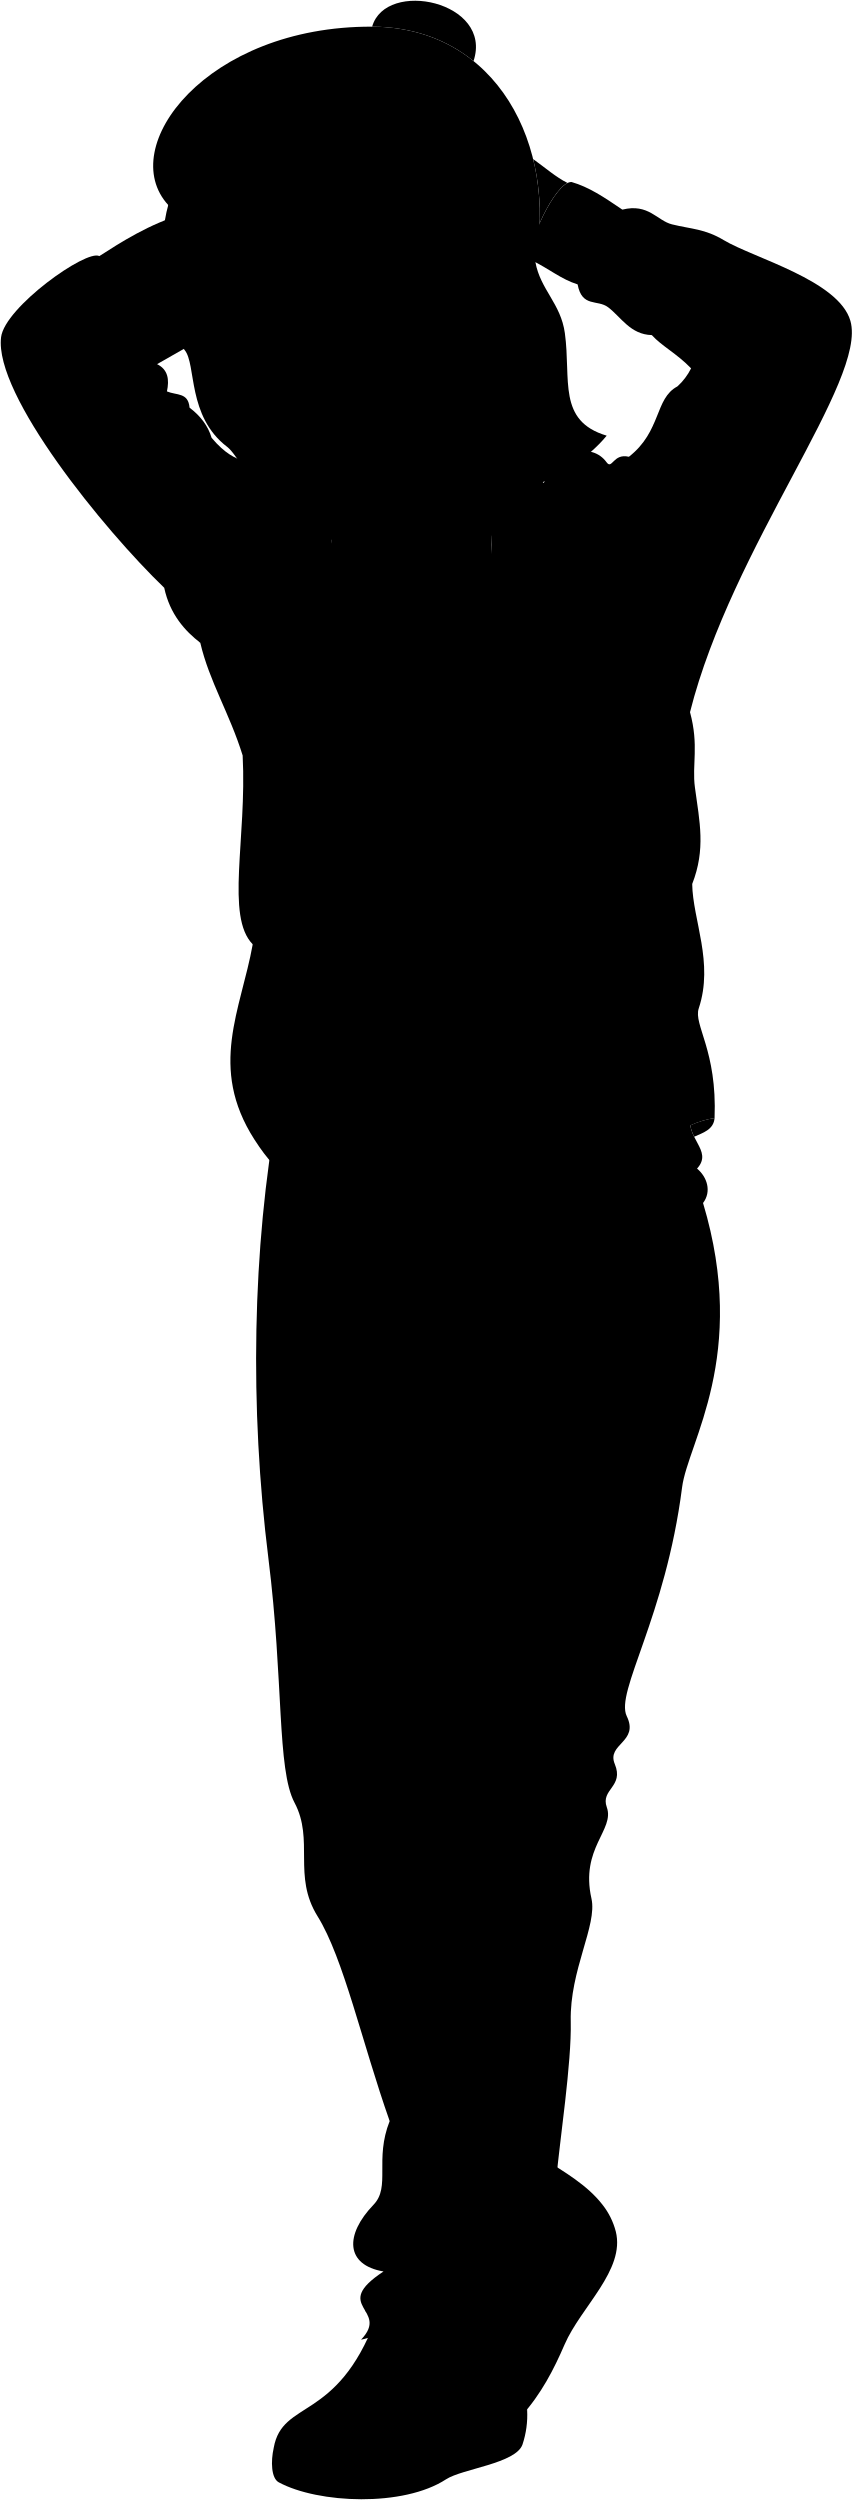
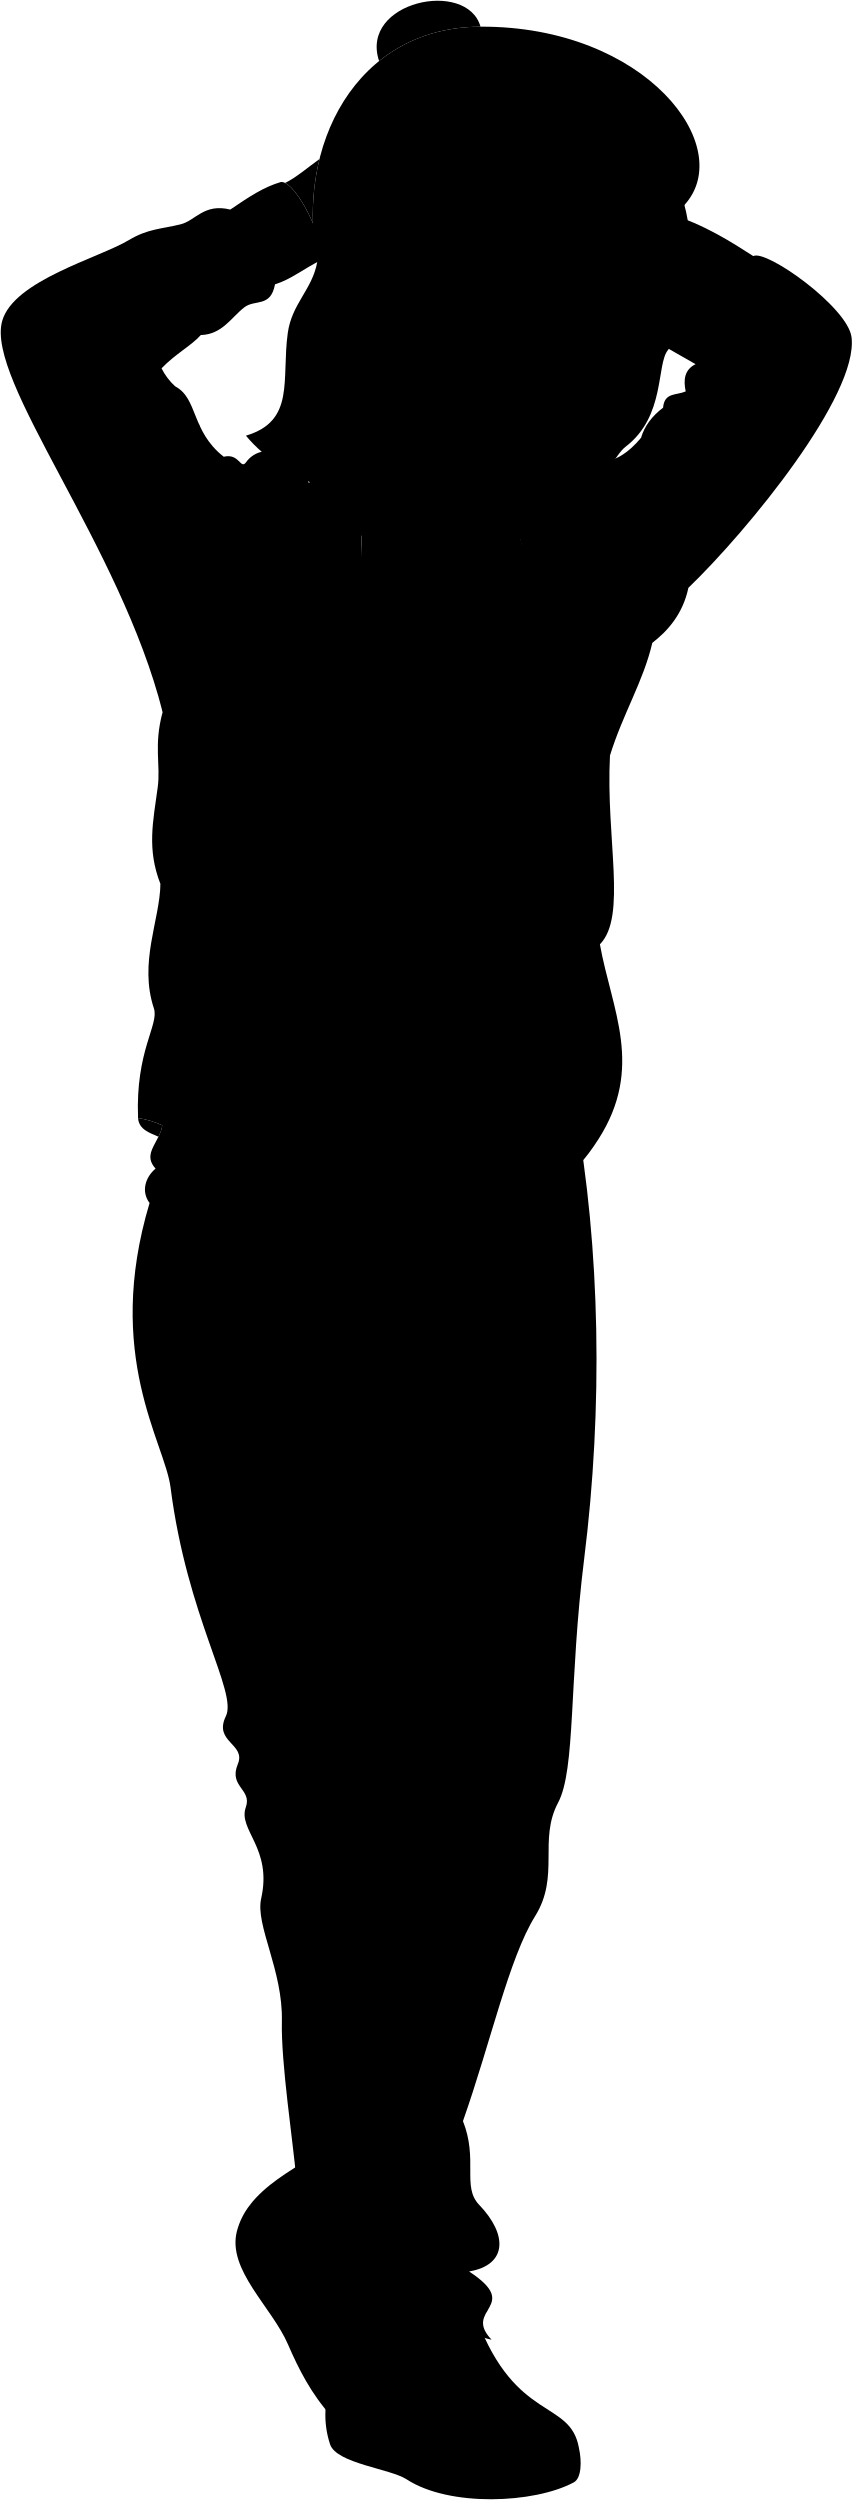
<svg viewBox="0 0 1134.82 3327.44">
  <g class="soleWhite">
-     <path d="M819.6,2970.05a96.24,96.24,0,0,0-17.79-35.74L668.34,3196.22q11.73,9.95,25.13,20c27-29.85,43.75-62.81,58-95.78C773.06,3070.55,832.42,3021.31,819.6,2970.05Z" />
-     <path d="M364.31,3258.07c-4.08,18.09-3.37,40.42,6.74,45.86,52.61,28.33,165.93,33.05,222.59-4,21.72-14.21,93.25-21,101.85-46.54a124.17,124.17,0,0,0,6.14-45.35Z" />
+     <path d="M315.22,2970.05A96.24,96.24,0,0,1,333,2934.31l133.47,261.91q-11.73,9.95-25.13,20c-27-29.85-43.75-62.81-58-95.78C361.76,3070.55,302.4,3021.31,315.22,2970.05Z" />
+     <path d="M770.51,3258.07c4.08,18.09,3.37,40.42-6.74,45.86-52.62,28.33-165.93,33.05-222.59-4-21.72-14.21-93.25-21-101.85-46.54a124,124,0,0,1-6.14-45.35Z" />
  </g>
  <g class="howieShoe">
-     <path d="M801.81,2934.31c-20.21-26.13-51.61-44.15-76.64-60-156.48,96.58-198,202.14-56.83,321.95,44.41-47,68.94-117.3,89.88-145.23C786.38,3013.45,799.73,2972.76,801.81,2934.31Z" />
-     <path d="M570.71,3269.56c41.66-16.57,101.45-22.87,130.92-61.57-1.9-44.46-24-87.3-37.17-122.6l-164.58,2c-51.93,136.93-124.11,105.9-135.57,170.66C400.73,3281.67,504.61,3295.84,570.71,3269.56Z" />
+     <path d="M333,2934.31c20.21-26.13,51.61-44.15,76.64-60,156.48,96.58,198,202.14,56.83,321.95-44.41-47-68.94-117.3-89.88-145.23C348.44,3013.45,335.08,2972.76,333,2934.31Z" />
+     <path d="M564.11,3269.56C522.45,3253,462.66,3246.69,433.19,3208c1.9-44.46,24.05-87.3,37.16-122.6l164.59,2c51.93,136.93,124.1,105.9,135.57,170.66C734.09,3281.67,630.21,3295.84,564.11,3269.56Z" />
  </g>
-   <path class="howiePants" d="M919.74,1479.71c-10,35.78,30.55,50.82,8,75.67,13.33,11,19.73,30.25,8,45.79,61,203.49-20.28,318.89-27.88,378.34-22.2,173.62-89.35,272.48-73.68,304.65,16.9,34.69-27.15,36.77-15.93,63.72,12.67,30.41-19.27,33.37-10.6,57.55,10.82,30.18-35.63,54.19-20.43,121.53,8,35.61-29.13,95.16-27.57,163.4,1.27,55.57-14.53,157-19.4,211.39-2.61,29-6.62,54.24-24.51,70.47,12.93,2.64,8.17,35.07,11.23,64.34,1.78,17.06-8.59,32-39.83,42.89,1.47,12.2.31,24.81-3.06,37.79-24.19-18.21-50.27,7.87-78.57-3.15-20.21-23-77.14-23.65-101.14-4.94-8.8,0-17.32,3.83-23.84,4.93,39.27-41.13-41.55-43.82,29.94-90.8-50.75-8.66-51.86-48.74-13.28-88.85,23-23.94,1-59.82,21.45-111.31-36.77-104.17-61.22-216.7-96-272.67-33.49-53.9-4.09-101.11-30.64-151.15-23.58-44.44-14.3-161.36-34.72-324.76-25.08-200.65-21.73-412.52,12.25-599.47Z" />
+   <path class="howiePants" d="M215.08,1479.71c9.94,35.78-30.55,50.82-8,75.67-13.33,11-19.73,30.25-8,45.79-61,203.49,20.28,318.89,27.88,378.34,22.2,173.62,89.35,272.48,73.68,304.65-16.9,34.69,27.15,36.77,15.92,63.72-12.66,30.41,19.28,33.37,10.61,57.55-10.82,30.18,35.62,54.19,20.43,121.53-8,35.61,29.12,95.16,27.57,163.4-1.27,55.57,14.52,157,19.4,211.39,2.6,29,6.61,54.24,24.51,70.47-12.93,2.64-8.17,35.07-11.23,64.34-1.78,17.06,8.59,32,39.83,42.89-1.47,12.2-.31,24.81,3.06,37.79,24.18-18.21,50.27,7.87,78.57-3.15,20.21-23,77.13-23.65,101.14-4.94,8.79,0,17.31,3.83,23.83,4.93-39.26-41.13,41.56-43.82-29.93-90.8,50.75-8.66,51.85-48.74,13.28-88.85-23-23.94-1-59.82-21.45-111.31,36.77-104.17,61.22-216.7,96-272.67,33.48-53.9,4.09-101.11,30.64-151.15,23.58-44.44,14.3-161.36,34.72-324.76,25.08-200.65,21.73-412.52-12.25-599.47Z" />
  <g class="hairBlack">
-     <path d="M340.2,643.74,223.9,272.87C153.4,195.82,274.82,34.56,495.31,35.49,661.45,36.2,741.78,194.22,712.63,349c6.66,36.54,33.81,55.06,39.19,94.4,8.5,62.07-10.27,116.81,55.67,136.46-50.57,61.72-168.64,108.57-259.92,75.63C450.94,611,397.81,713.33,309.51,679.78A79.83,79.83,0,0,0,340.2,643.74Z" />
-     <path d="M630.26,81.29C656.64,1.91,513.4-28.34,495.31,35.49,549.8,35.72,595.06,52.88,630.26,81.29Z" />
+     <path d="M794.62,643.74l116.3-370.87C981.42,195.82,860,34.56,639.51,35.49,473.36,36.2,393,194.22,422.19,349c-6.67,36.54-33.81,55.06-39.2,94.4-8.49,62.07,10.28,116.81-55.66,136.46C377.9,641.54,496,688.39,587.25,655.45,683.88,611,737,713.33,825.31,679.78A79.77,79.77,0,0,1,794.62,643.74Z" />
+     <path d="M504.56,81.29c-26.38-79.38,116.86-109.63,135-45.8C585,35.72,539.76,52.88,504.56,81.29Z" />
  </g>
-   <path class="hairOverlapLine" d="M712.63,349c-2.07,6.37-4.72,11.64-8.55,14.62" />
-   <path class="howieShirt" d="M653.64,712.93l-211.9,5.33c-42.92,168.35-26.46,468.29-3.25,783.2,56.58,30.38,166.58,38.76,231.54,16.76Z" />
+   <path class="hairOverlapLine" d="M422.19,349c2.07,6.37,4.72,11.64,8.55,14.62" />
+   <path class="howieShirt" d="M481.18,712.93l211.9,5.33c42.92,168.35,26.46,468.29,3.25,783.2-56.58,30.38-166.58,38.76-231.54,16.76Z" />
  <g class="howieLongSleeve">
-     <path d="M649.69,761.14C662,726.61,664.69,687,662.76,645c20.33-14.53,41.31-21,61-2.18,20.33-45.75,64.63-53.74,83.51-27.6,7.56,10.47,8.72-12.34,29.78-7.26,43.57-34.13,34.13-77.7,64.63-93.68a82.27,82.27,0,0,0,18.15-24C901,470.66,880.51,460.46,867.55,446c-28.53-.72-40.78-23.79-58.1-37-14.18-10.85-34.86.73-40.67-30.5-21.72-6.69-37.84-20.78-61.81-32.4-7.4-18.85,32.44-104.86,53.74-103.85,23,6.64,42.53,19.68,67.62,36.76,34.86-8.71,46.27,14.74,66.09,19.61,25.93,6.38,43.57,5.81,69,21.06,39.55,23.73,153.14,53.58,168.47,107.48,22.51,79.15-157.58,299.19-213.5,520.68,12.13,44.79,2.42,69.9,6.54,100.21,6.23,45.9,14.52,82.06-3.63,128.54.72,47.93,29,104.57,8.71,165.57-7.26,21.79,24.69,55.92,21.06,146-90,13.07-135.8,135.8-282.49,144.51-22.05-51.43-10.89-119.09-15.25-177.19-2.61-34.76-18.16-32.68-4.36-104.57,7.26-51.56-32.48-96.64-20.24-227.3,4.84-51.58-7.74-113.66-4.45-172.84C629.36,859.17,651.87,830.85,649.69,761.14Z" />
-     <path d="M245,284.46c-45.78,13.09-85.39,38.8-112.77,56.39C115,331.46,6.31,409,1.43,448.82-8,525.56,138.73,705.47,218.58,782.34c7.41,35.09,27.79,57.68,48,73.18,12,51.52,39,93.94,56.39,150,5.73,110.77-23.07,214.15,13.4,251.34-15.62,87.12-59.4,163.65,2.2,259.73,36.6,57.1,50.36,44.45,84,92.38,49.77-53.33,22.93-146.26,48-235.14,18.52-65.7-31.86-172.67-1.3-277.62l-40.69-438.6c-16.5-17.94-33.13-30.06-50.38-12-11-1.1-21.79-6.63-32.47-15-10.12-25.41-27.75-4.86-64.09-47.87-4.66-15.8-14.68-29.07-29.34-40.15-1.79-20.5-17.09-16.15-30.11-21.62,3.31-15.64,1.62-29-13.13-36.3l93.43-53.27Z" />
+     <path d="M485.13,761.14c-12.26-34.53-15-74.12-13.07-116.19-20.34-14.53-41.32-21-61-2.18C390.72,597,346.43,589,327.55,615.17c-7.56,10.47-8.72-12.34-29.78-7.26-43.57-34.13-34.13-77.7-64.63-93.68a82.27,82.27,0,0,1-18.15-24c18.88-19.61,39.32-29.81,52.28-44.3,28.53-.72,40.78-23.79,58.1-37,14.18-10.85,34.85.73,40.66-30.5,21.73-6.69,37.85-20.78,61.81-32.4,7.41-18.85-32.43-104.86-53.73-103.85-23,6.64-42.53,19.68-67.62,36.76-34.86-8.71-46.27,14.74-66.09,19.61-25.93,6.38-43.57,5.81-69,21.06C131.86,343.34,18.26,373.19,2.94,427.09c-22.52,79.15,157.58,299.19,213.5,520.68-12.13,44.79-2.42,69.9-6.54,100.21-6.23,45.9-14.52,82.06,3.63,128.54-.72,47.93-29,104.57-8.71,165.57,7.26,21.79-24.69,55.92-21.06,146,90.05,13.07,135.8,135.8,282.49,144.51,22.05-51.43,10.89-119.09,15.25-177.19,2.61-34.76,18.15-32.68,4.36-104.57-7.27-51.56,32.48-96.64,20.23-227.3-4.83-51.58,7.74-113.66,4.46-172.84C505.46,859.17,483,830.85,485.13,761.14Z" />
+     <path d="M889.85,284.46c45.78,13.09,85.39,38.8,112.77,56.39,17.19-9.39,125.89,68.16,130.77,108,9.4,76.74-137.31,256.65-217.15,333.52-7.41,35.09-27.79,57.68-48,73.18-12,51.52-39,93.94-56.38,150-5.73,110.77,23.06,214.15-13.4,251.34,15.62,87.12,59.4,163.65-2.2,259.73-36.6,57.1-50.36,44.45-84,92.38-49.77-53.33-22.94-146.26-48-235.14-18.51-65.7,31.87-172.67,1.31-277.62l40.68-438.6c16.51-17.94,33.14-30.06,50.39-12,11-1.1,21.79-6.63,32.47-15,10.12-25.41,27.75-4.86,64.09-47.87,4.66-15.8,14.68-29.07,29.34-40.15,1.78-20.5,17.09-16.15,30.11-21.62-3.31-15.64-1.62-29,13.13-36.3l-93.43-53.27Z" />
  </g>
-   <path class="howieLongSleeveInner" d="M918.71,1497.83a119.44,119.44,0,0,1,32.35-9.77c-1.11,15.63-15.81,19.77-27.14,24.91A55.43,55.43,0,0,1,918.71,1497.83Z" />
+   <path class="howieLongSleeveInner" d="M216.11,1497.83a119.44,119.44,0,0,0-32.35-9.77c1.11,15.63,15.81,19.77,27.14,24.91A55.43,55.43,0,0,0,216.11,1497.83Z" />
  <g class="howieCollar">
-     <path d="M649.69,761.14c14.79-42.21,35.82-20.81,58.54,17.71,12.7-54.42-18.75-120.15-78.5-162.6L450.3,622.79c-23.54,35.5-44.23,71-57.94,106.53,23.95-.1,27.52,115.14,41.56,160,20.81,66.43,22.41,136,35.29,206.88,9.91-30.72,3.49-58.66,4-87.11.56-29.87,5.39-54.93-1.74-82.84s-4.66-46.89-11.08-91.86c-5.86-41-23.45-80.78-18.67-116.1l211.9-5.33C654.56,729.15,653.78,745.25,649.69,761.14Z" />
-     <path d="M412.15,843.36c-.79-1.09-79.54-13.89-80.63-13.09-2.28,1.69-5.29,30-4.44,32.67,1.55,4.91,16.7,24.21,24,26,9,2.2,52.1-7.07,55.23-10.26C408.36,876.54,413.88,845.77,412.15,843.36Z" />
-     <path d="M688,844c-.48-4.39,120.25-13.05,124.61-13.73,4.86-.75,9.42,28.76,4.55,29.51-5.39.84-59.95,32-70.76,32.77-12.38.84-44.88-15.41-69.42-20.08Z" />
+     <path d="M485.13,761.14c-14.79-42.21-35.83-20.81-58.54,17.71-12.71-54.42,18.75-120.15,78.5-162.6l179.43,6.54c23.54,35.5,44.23,71,57.94,106.53-24-.1-27.52,115.14-41.56,160-20.81,66.43-22.41,136-35.29,206.88-9.91-30.72-3.49-58.66-4-87.11-.57-29.87-5.4-54.93,1.74-82.84s4.65-46.89,11.08-91.86c5.86-41,23.45-80.78,18.67-116.1l-211.9-5.33C480.26,729.15,481,745.25,485.13,761.14Z" />
+     <path d="M722.67,843.36c.79-1.09,79.54-13.89,80.63-13.09,2.27,1.69,5.29,30,4.44,32.67-1.55,4.91-16.7,24.21-24,26-9,2.2-52.1-7.07-55.23-10.26C726.45,876.54,720.94,845.77,722.67,843.36Z" />
+     <path d="M446.83,844c.48-4.39-120.25-13.05-124.61-13.73-4.86-.75-9.42,28.76-4.56,29.51,5.4.84,60,32,70.76,32.77,12.39.84,44.89-15.41,69.43-20.08Z" />
  </g>
  <g class="eye">
-     <circle class="sclera" cx="383.76" cy="443.58" r="125.68" />
+     <circle class="sclera" cx="751.06" cy="443.58" r="125.68" />
    <g class="irisBrown">
-       <ellipse cx="450.2" cy="451.03" rx="23.14" ry="24.3" transform="translate(-49.21 55.18) rotate(-6.65)" />
-       <ellipse cx="293.26" cy="466.61" rx="23.14" ry="24.3" transform="translate(-52.08 37.11) rotate(-6.65)" />
+       <ellipse cx="684.62" cy="451.03" rx="24.3" ry="23.14" transform="translate(157.33 1078.8) rotate(-83.35)" />
+       <ellipse cx="841.55" cy="466.61" rx="24.3" ry="23.14" transform="translate(280.6 1248.45) rotate(-83.35)" />
    </g>
    <g class="pupil">
-       <ellipse cx="448.65" cy="451.75" rx="9" ry="9.45" transform="translate(-49.31 55.01) rotate(-6.65)" />
-       <ellipse cx="291.72" cy="467.34" rx="9" ry="9.45" transform="translate(-52.17 36.94) rotate(-6.65)" />
+       <ellipse cx="686.17" cy="451.75" rx="9.45" ry="9" transform="translate(157.98 1080.98) rotate(-83.35)" />
+       <ellipse cx="843.1" cy="467.34" rx="9.45" ry="9" transform="translate(281.25 1250.63) rotate(-83.35)" />
    </g>
  </g>
  <g class="skinFilipino">
-     <path d="M718.34,296.88c10.34-23.67,25.28-47.58,37-53.38-15.15-7.45-30.15-20.66-45.77-31.82A314.31,314.31,0,0,1,718.34,296.88Z" />
-     <path d="M643.7,515.5c-17.54,77.53,1.76,148,9.94,197.43-40.09,62.54-189,59.35-211.9,5.33,1-5,2.13-14.31-.1-28.45" />
-     <path d="M360.07,661.37c-28.87-19-44-56.11-57.74-66.62-53.58-40.88-40.67-109.58-56.56-128.84-11.63-14.1-7.31-21.72-11.61-26.89-11.5-13.84-5-35.07-6.91-55.51-.35-37.6-21.91-55.4.95-125,12.74-11.6,89.1-11.39,118.6,1.66,24.75-23.37,121.34-42.79,166.38-26.77,5.85,4.19,2.28,63.56,20.15,84,25.72,31.07,52.81,30.65,64.56,60.91,13.38,34.49,26.93,107.93,19.46,162.6,20.51-38.36,19.58-97.7,8.53-166.26-1-4.48,3.52-8.11,14.5-11.66,3.32-16,33.76-26.14,51-14.07,20.22,14.16,35.25,62.34,8.85,105.89-16.11,26.57-25.56,54.94-53,38.15,1.74,57.76-16.85,83.87-38.87,108-46.53,50.89-73.38,61.71-115.3,90.88-25.88,18-73,16.78-86.82,9.54C388.46,692,377.36,672.76,360.07,661.37Zm59.69-206.83c19.64,2.06,45.81,14.8,77.06-20-15.16-4.67-28.17-16.62-50.91-13.94-21.33,2.52-25.34,17.66-33.74,29.67C408.28,455.86,416.7,454.21,419.76,454.54Zm-89.82,1.38c-17-2.31-24.22-10.69-40.37-9.46-9.28.71-14,3.65-22.48,11.24,8.32,0,11,4.93,28.49,5.25,10.55.2,21.59-6.15,31.52-4.72C330.11,458.66,337.25,456.91,329.94,455.92Z" />
+     <path d="M416.48,296.88c-10.34-23.67-25.28-47.58-37-53.38,15.14-7.45,30.15-20.66,45.77-31.82A314.31,314.31,0,0,0,416.48,296.88Z" />
+     <path d="M491.12,515.5c17.53,77.53-1.76,148-9.94,197.43,40.09,62.54,189,59.35,211.9,5.33-1-5-2.13-14.31.1-28.45" />
+     <path d="M728.58,701.28c-13.79,7.24-60.94,8.47-86.82-9.54-41.92-29.17-68.78-40-115.3-90.88-22-24.09-40.61-50.2-38.87-108-27.44,16.79-36.9-11.58-53-38.15-26.39-43.55-11.36-91.73,8.85-105.89,17.24-12.07,47.69-1.93,51,14.07,11,3.55,15.46,7.18,14.5,11.66-11.05,68.56-12,127.9,8.53,166.26-7.48-54.67,6.07-128.11,19.46-162.6,11.75-30.26,38.84-29.84,64.56-60.91,17.87-20.4,14.3-79.77,20.15-84,45-16,141.63,3.4,166.38,26.77,29.5-13,105.86-13.26,118.6-1.66,22.86,69.62,1.3,87.42,1,125-1.93,20.44,4.58,41.67-6.91,55.51-4.3,5.17,0,12.79-11.61,26.89-15.89,19.26-3,88-56.56,128.84-13.79,10.51-28.87,47.61-57.74,66.62C757.46,672.76,746.36,692,728.58,701.28Zm-5.93-251c-8.4-12-12.41-27.15-33.74-29.67C666.17,418,653.16,429.9,638,434.57c31.25,34.77,57.42,22,77.06,20C718.12,454.21,726.54,455.86,722.65,450.3Zm85.07,7.93c9.93-1.43,21,4.92,31.52,4.72,17.47-.32,20.17-5.28,28.49-5.25-8.52-7.59-13.2-10.53-22.48-11.24-16.16-1.23-23.36,7.15-40.37,9.46C797.57,456.91,804.71,458.66,807.72,458.23Z" />
  </g>
  <g class="skinFoldLine">
-     <path d="M646.49,394.77c22.17-76,88.56,9.22,28.07,59.37" />
-     <path d="M648.76,414.25c17.6,10.74-2.15,41.06,10.33,45.06,13,4.18,1.82-18.26,12.34-29.65,15.77-17.05,10.89-39.11-7-31.33" />
+     <path d="M488.33,394.77c-22.17-76-88.56,9.22-28.07,59.37" />
+     <path d="M486.06,414.25c-17.6,10.74,2.14,41.06-10.33,45.06-13.05,4.18-1.82-18.26-12.34-29.65-15.77-17.05-10.89-39.11,7-31.33" />
  </g>
  <g class="clothesDisplayLine">
-     <path d="M392.36,729.32c-11.87,9.28-12,49.5-26.72,75.81" />
-     <path d="M552.59,1529.58c-21.44,72.9,9.06,103.29,5.12,150.34-4.43,52.74,23.5,60.86,26.8,96.49,2.39,25.81,16.08,46.09,34.91,62" />
-     <path d="M614.94,1529.1c-18.74,35.81,15.39,105.65,7.09,140.1-6.09,25.26,14.94,54.25,17.15,82.55,2.25,28.67-20.94,37.64-53,34" />
-     <path d="M717.8,1624.75c27.2,45.21,94.68,55.17,176.53,55.17" />
-     <path d="M507.32,1567.36C483.52,1621,441,1650.7,375.46,1651" />
-     <path d="M685.43,3138.27c-26.62,15.16-38.1,60.77-28.26,102.31" />
-     <path d="M417.22,3199.6C491,3228,573,3187.83,591.38,3262.38" />
-     <path d="M759.73,2896.52c-9.62,45.91-25.68,102.53,8.36,140.26" />
-     <path d="M713.71,3131.81c-6.8-17.73-25.68-26.57-40.35-23.95" />
+     <path d="M742.46,729.32c11.87,9.28,12,49.5,26.71,75.81" />
+     <path d="M582.23,1529.58c21.44,72.9-9.06,103.29-5.12,150.34,4.42,52.74-23.5,60.86-26.8,96.49-2.39,25.81-16.08,46.09-34.92,62" />
+     <path d="M519.88,1529.1c18.74,35.81-15.39,105.65-7.09,140.1,6.09,25.26-14.94,54.25-17.15,82.55-2.25,28.67,20.94,37.64,53,34" />
+     <path d="M417,1624.75c-27.2,45.21-94.68,55.17-176.53,55.17" />
+     <path d="M627.5,1567.36c23.8,53.65,66.33,83.34,131.86,83.62" />
+     <path d="M449.39,3138.27c26.62,15.16,38.1,60.77,28.26,102.31" />
+     <path d="M717.59,3199.6c-73.76,28.35-155.78-11.77-174.15,62.78" />
+     <path d="M375.08,2896.52c9.63,45.91,25.69,102.53-8.35,140.26" />
+     <path d="M421.11,3131.81c6.8-17.73,25.68-26.57,40.35-23.95" />
  </g>
  <g class="clothesOverlapLine">
-     <path d="M331.52,830.27C327,773,346.93,726.05,369.33,668.57" />
-     <path d="M328.21,865.32c-6,40.88-2.59,95.72-5.26,140.16" />
-     <path d="M817.15,859.74c14.92,90.86,37.17,174.92,66,224.47" />
-     <path d="M795.32,622.91c1.1,62.85,7,136.23,17.28,207.32" />
-     <path d="M619.42,1838.45c-24.48,13-7.07,30.93-8.64,51.84-31.68,423.4-80.64,391.72-49,462.28-23,63.37-.51,104.54-14.4,154.1-16.79,59.87,7.2,136.81-28.85,316.45" />
-     <path d="M605.44,3114.09c-29.27-.25-55.57,4.32-69,24.18-18.72,27.63-36.77,53.29-60.74,72.81" />
-     <path d="M536.42,3138.27c4.14-17.69-9.63-29.12-32.12-29.12" />
+     <path d="M803.3,830.27c4.55-57.24-15.41-104.22-37.81-161.7" />
+     <path d="M806.61,865.32c6,40.88,2.59,95.72,5.26,140.16" />
+     <path d="M317.66,859.74c-14.91,90.86-37.16,174.92-66,224.47" />
+     <path d="M339.49,622.91c-1.1,62.85-7,136.23-17.27,207.32" />
+     <path d="M515.39,1838.45c24.49,13,7.08,30.93,8.65,51.84,31.68,423.4,80.64,391.72,49,462.28,23,63.37.51,104.54,14.4,154.1,16.78,59.87-7.2,136.81,28.85,316.45" />
+     <path d="M529.38,3114.09c29.27-.25,55.57,4.32,69,24.18,18.72,27.63,36.77,53.29,60.74,72.81" />
+     <path d="M598.4,3138.27c-4.14-17.69,9.63-29.12,32.12-29.12" />
  </g>
  <g class="clothesBorderLine">
-     <path d="M649.83,768.68c-47.2,40-134.55,51.69-201.42,11.07" />
-     <path d="M828.33,278.94c-33.13,26-55.29,57.9-59.55,99.49" />
+     <path d="M485,768.68c47.2,40,134.55,51.69,201.41,11.07" />
+     <path d="M306.49,278.94c33.13,26,55.28,57.9,59.54,99.49" />
  </g>
  <g class="clothesFoldLine">
-     <path d="M806.78,390.73c22.1-41.19,86.48-35.48,147.4-33.61" />
-     <path d="M867.55,446c6.44-4.84,11.79-11.71,41.57-5.6" />
-     <path d="M1085.55,441.13c-31,40.23-110,64.16-165.72,49.14" />
-     <path d="M1064.93,500.71c-32,11.56-64.26,16.84-97,8.4" />
-     <path d="M1009.17,529c-32.66-4.38-62.9-11.59-86.3-26.73" />
-     <path d="M901.68,514.23c-7.07,23.9,3.62,98.75,18.13,125.48" />
-     <path d="M973.28,584c6.47,33,21.38,59.58,35.13,88.6" />
-     <path d="M966.4,619.85c14.46,35.08,24.16,72.68,9.93,123" />
-     <path d="M837.05,607.91c-17.29,50.89,21.66,149.42,79.71,216.62" />
-     <path d="M869.86,564.72c-6.33,22.32-7.1,43.64,0,63.53" />
-     <path d="M895.37,848.21c6.88,45.83,24.76,78.93,23,99.56" />
-     <path d="M867.88,813.08C887,879,896.2,943.41,890.79,1005.54" />
-     <path d="M725.82,673.31C731.17,758.85,688.4,833.7,660.9,917" />
-     <path d="M805.25,1065.12c-8.6,54.23-25.11,98.78-62.62,117.61" />
-     <path d="M921.29,1176.52c-19,41.34-59.52,73.42-26.68,91.75" />
-     <path d="M857.19,1343.12c-42.77,26-74.09,48.11-131.37,13" />
-     <path d="M735.75,1394.29c45.83,22.91,84,31.31,113,71" />
-     <path d="M682.29,1545.51c12.72,25.35,31.85,38.49,58,38.19" />
-     <path d="M643.76,1387.39c-61.52,38.21-138.66,37.45-130.26,26" />
-     <path d="M459.31,1442.35c28.43,11.46,63.62,15.68,103.07,15.33" />
-     <path d="M474.12,1036.84c37.85,8,75,8,111.17,16.06" />
-     <line x1="475.23" y1="967.35" x2="624.76" y2="1005.54" />
-     <path d="M647.64,805.06c-59.29,25.58-92.9,57.66-150.18,25.17" />
-     <path d="M461.35,841.27c68.95,33.67,153,43.6,36.11,51.24" />
-     <path d="M627.17,917c-55.62,13-148.3,23.29-38.82,36.66" />
-     <path d="M469.39,917c29.6,3.82,30.36,15.27,4,18.33" />
-     <path d="M353.88,1077.33c29,29,62.54,134.4,44.3,165.74" />
-     <path d="M336.35,1256.82c9.65,9.11,18.17,28.13,17.53,61.1" />
-     <path d="M369.15,1356.1c10.7,47.35,51.48,73.94-3.82,106.93" />
-     <path d="M340.72,748.11c-31.14,48.17-59.86,105.36-27.32,93.16" />
-     <path d="M231.68,742.05c8.69,50,18.75,94.25,34.88,113.47" />
-     <path d="M189.67,664.15c8.1,51.48,23.68,98.52,28.91,118.19" />
-     <path d="M281.58,582.7c21.13,66.94-52.19,214.34,5.09,176.15" />
-     <path d="M343,646.54c-2.25,4.66-4.8,8.82-4.42,13" />
-     <path d="M92.68,593.12c37.91,29,66.77,61.87,75.61,103.11" />
-     <path d="M46.85,518.27c46.06,49.85,95,82.86,147.41,94.71" />
-     <path d="M222.13,520.93c-4.2,14.14-12.6,24.84-24.06,35.53" />
-     <path d="M132.2,340.85c28.87,25,61.21,42.43,95.38,55.89" />
-     <path d="M101.08,413.64c21.46,34.69,50.68,52.88,87.83,54.22" />
-     <path d="M209,484.63c-33.84,5.38-59.81,17.6-114.8-13.71" />
-     <path d="M192.73,496.89c-29.14,15-66,18.89-117.62,1.52" />
-     <path d="M927.7,1555.38c-8.05,8.55-26,14.55-48.94,19.26" />
-     <path d="M935.67,1601.17c-9.13,7.83-18.2,9.45-33.44,12.86" />
-     <path d="M494,1757.36c30.12,16.7,55.58,37.54,71.24,67.05" />
-     <path d="M486.49,1883.09c28.74-12.49,56.18-23.27,76.28-24.31" />
-     <path d="M619.76,1823.58c44.33-25.4,84.66-40.24,93.88-26,5,11.74-38.56,13.41-78.79,33.53" />
-     <path d="M634,1873c27.29-15.71,63.85-19.72,103.94-19.28" />
-     <path d="M588.33,2278.31c2,108.56,101.53,105.55,191,51.26" />
-     <path d="M561.82,2352.57c47.62,65.46,143.12,90.59,51.64,125.78" />
-     <path d="M765.25,2377.82c-63.33,14.08-138.72,12.07-41.21,87.46" />
-     <path d="M528,2419c-18.09,32.17-39.2,67.35,12.06,78.41" />
-     <path d="M485.8,2494.43c-40.05-19-59.79-9.17-50.26,42.22" />
-     <path d="M715.67,2972.22c-20,15.15-56.25,26.06-104.22,33.87" />
-     <path d="M558.18,3003.08c-104.64-21.23-41.22-50.27,35.18-65.34" />
-     <path d="M693.88,2954.82c19.43-23.34-28.6-25.42-71.37-29.15" />
-     <path d="M510.4,3023.28c67.88,14,182.48,14,186.5,33.07,1.27,9.45-11.71,11-29.15,10.05" />
-     <path d="M687.07,3079.45c-18.32,3-37.42,11.08-64.56,11.08" />
-     <path d="M602.41,3080.48c-29.6-12.93-105.55,11.06-116.61-5.33" />
+     <path d="M328,390.73c-22.1-41.19-86.48-35.48-147.4-33.61" />
+     <path d="M267.27,446c-6.44-4.84-11.79-11.71-41.57-5.6" />
+     <path d="M49.27,441.13c31,40.23,110,64.16,165.72,49.14" />
+     <path d="M69.89,500.71c32,11.56,64.26,16.84,97,8.4" />
+     <path d="M125.65,529c32.66-4.38,62.89-11.59,86.3-26.73" />
+     <path d="M233.14,514.23c7.07,23.9-3.62,98.75-18.14,125.48" />
+     <path d="M161.54,584c-6.47,33-21.38,59.58-35.13,88.6" />
+     <path d="M168.42,619.85c-14.46,35.08-24.17,72.68-9.93,123" />
+     <path d="M297.77,607.91c17.28,50.89-21.67,149.42-79.71,216.62" />
+     <path d="M265,564.72c6.34,22.32,7.11,43.64,0,63.53" />
+     <path d="M239.44,848.21c-6.87,45.83-24.75,78.93-23,99.56" />
+     <path d="M266.94,813.08C247.84,879,238.62,943.41,244,1005.54" />
+     <path d="M409,673.31C403.65,758.85,446.42,833.7,473.91,917" />
+     <path d="M329.57,1065.12c8.6,54.23,25.11,98.78,62.62,117.61" />
+     <path d="M213.53,1176.52c19,41.34,59.52,73.42,26.68,91.75" />
+     <path d="M277.63,1343.12c42.77,26,74.08,48.11,131.37,13" />
+     <path d="M399.07,1394.29c-45.83,22.91-84,31.31-113,71" />
+     <path d="M452.53,1545.51c-12.72,25.35-31.85,38.49-58,38.19" />
+     <path d="M491.06,1387.39c61.52,38.21,138.66,37.45,130.26,26" />
+     <path d="M675.51,1442.35c-28.43,11.46-63.62,15.68-103.07,15.33" />
+     <path d="M660.7,1036.84c-37.86,8-75,8-111.17,16.06" />
+     <line x1="659.59" y1="967.35" x2="510.05" y2="1005.54" />
+     <path d="M487.17,805.06c59.3,25.58,92.9,57.66,150.19,25.17" />
+     <path d="M673.46,841.27c-69,33.67-153,43.6-36.1,51.24" />
+     <path d="M507.65,917c55.62,13,148.3,23.29,38.82,36.66" />
+     <path d="M665.43,917c-29.6,3.82-30.37,15.27-4,18.33" />
+     <path d="M780.94,1077.33c-29,29-62.54,134.4-44.3,165.74" />
+     <path d="M798.47,1256.82c-9.66,9.11-18.17,28.13-17.53,61.1" />
+     <path d="M765.67,1356.1C755,1403.45,714.19,1430,769.48,1463" />
+     <path d="M794.1,748.11c31.14,48.17,59.86,105.36,27.32,93.16" />
+     <path d="M903.14,742.05c-8.69,50-18.75,94.25-34.89,113.47" />
+     <path d="M945.15,664.15c-8.1,51.48-23.68,98.52-28.91,118.19" />
+     <path d="M853.24,582.7c-21.13,66.94,52.19,214.34-5.09,176.15" />
+     <path d="M791.8,646.54c2.25,4.66,4.8,8.82,4.42,13" />
+     <path d="M1042.14,593.12c-37.91,29-66.78,61.87-75.61,103.11" />
+     <path d="M1088,518.27c-46.06,49.85-95,82.86-147.41,94.71" />
+     <path d="M912.69,520.93c4.2,14.14,12.6,24.84,24,35.53" />
+     <path d="M1002.62,340.85c-28.87,25-61.21,42.43-95.38,55.89" />
+     <path d="M1033.74,413.64c-21.46,34.69-50.68,52.88-87.83,54.22" />
+     <path d="M925.82,484.63c33.84,5.38,59.8,17.6,114.79-13.71" />
+     <path d="M942.09,496.89c29.14,15,66,18.89,117.62,1.52" />
+     <path d="M207.12,1555.38c8,8.55,26,14.55,48.94,19.26" />
+     <path d="M199.15,1601.17c9.13,7.83,18.2,9.45,33.44,12.86" />
+     <path d="M640.78,1757.36c-30.12,16.7-55.59,37.54-71.24,67.05" />
+     <path d="M648.33,1883.09c-28.74-12.49-56.18-23.27-76.28-24.31" />
+     <path d="M515.05,1823.58c-44.32-25.4-84.65-40.24-93.87-26-5,11.74,38.56,13.41,78.79,33.53" />
+     <path d="M500.81,1873c-27.3-15.71-63.86-19.72-103.94-19.28" />
+     <path d="M546.48,2278.31c-2,108.56-101.52,105.55-191,51.26" />
+     <path d="M573,2352.57c-47.63,65.46-143.12,90.59-51.65,125.78" />
+     <path d="M369.56,2377.82c63.33,14.08,138.73,12.07,41.22,87.46" />
+     <path d="M606.8,2419c18.09,32.17,39.2,67.35-12.06,78.41" />
+     <path d="M649,2494.43c40.05-19,59.79-9.17,50.26,42.22" />
+     <path d="M419.15,2972.22c20,15.15,56.24,26.06,104.21,33.87" />
+     <path d="M576.64,3003.08c104.63-21.23,41.22-50.27-35.18-65.34" />
+     <path d="M440.94,2954.82c-19.43-23.34,28.6-25.42,71.37-29.15" />
+     <path d="M624.42,3023.28c-67.88,14-182.48,14-186.5,33.07-1.27,9.45,11.71,11,29.15,10.05" />
+     <path d="M447.75,3079.45c18.32,3,37.42,11.08,64.56,11.08" />
+     <path d="M532.41,3080.48C562,3067.55,638,3091.54,649,3075.15" />
  </g>
  <g class="head54">
-     <path class="lipMaleBrown__noStroke" d="M386.91,605.13c8.41,3.13,14.3,1.47,21.36-1.91,23.22-10.21,54.7-7,77.65-14.61-17.5,27.24-.35,59-66.37,64.29-60.46,2.07-34.41-30-62-49.86C368.18,604.08,379.39,607.52,386.91,605.13Z" />
-     <path class="teeth" d="M480.54,591c-14,5.74-27.19,1.43-38.5,8.14-49.22,30.22-62,9.25-74.69,6.82,4.25,10,7.46,17.07,15.87,18.72,7.52,12.5,24.34,5.17,44.93,4.35C451.26,628.05,470.21,608.83,480.54,591Z" />
-     <path class="teethOverlapLine" d="M383.22,624.63c32.32,6.58,67.31-9.37,81.27-30.29" />
+     <path class="lipMaleBrown__noStroke" d="M747.9,605.13c-8.4,3.13-14.29,1.47-21.35-1.91-23.22-10.21-54.7-7-77.65-14.61,17.49,27.24.35,59,66.37,64.29,60.46,2.07,34.4-30,62-49.86C766.64,604.08,755.43,607.52,747.9,605.13Z" />
+     <path class="teeth" d="M654.28,591c14,5.74,27.19,1.43,38.5,8.14,49.22,30.22,62,9.25,74.69,6.82-4.26,10-7.46,17.07-15.87,18.72-7.52,12.5-24.34,5.17-44.93,4.35C683.56,628.05,664.61,608.83,654.28,591Z" />
+     <path class="teethOverlapLine" d="M751.6,624.63c-32.32,6.58-67.31-9.37-81.27-30.29" />
    <g class="lipOverlapLine">
-       <path d="M367.35,605.91c-8.27-2.19-17-1.33-27.21-8.82" />
-       <path d="M491.11,584.54A41.1,41.1,0,0,1,480.54,591" />
+       <path d="M767.47,605.91c8.27-2.19,17-1.33,27.21-8.82" />
+       <path d="M643.71,584.54A41.1,41.1,0,0,0,654.28,591" />
    </g>
    <g class="lipEdgeLine">
-       <path d="M386.91,605.13c8.41,3.13,14.3,1.47,21.36-1.91" />
-       <path d="M377.12,640.59c16.2,14.39,24.71,13.4,42.43,12.31,18.88-1.15,35.95-1.25,52.47-24.36" />
+       <path d="M747.9,605.13c-8.4,3.13-14.29,1.47-21.35-1.91" />
+       <path d="M757.69,640.59C741.5,655,733,654,715.26,652.9c-18.87-1.15-35.94-1.25-52.47-24.36" />
    </g>
    <g class="smileLine">
-       <path d="M328.27,582.74c-5.44,6.33-4.88,13-.93,19.86" />
-       <path d="M481.29,560.77c12.35,6.3,29.64,6.75,27.66,26" />
+       <path d="M806.55,582.74c5.44,6.33,4.87,13,.93,19.86" />
+       <path d="M653.52,560.77c-12.34,6.3-29.63,6.75-27.65,26" />
    </g>
-     <path class="noseLine" d="M348.12,492.45c-6.09,21.22-7.26,35.63-5.88,49.75,2,20.09-9,27.27,8.76,39.47,4.87,3.34,8.94,9.83,22,10.42,20.88.94,30.77-13.47,42.09-15.29,23.19-3.75,28-34.61,8.3-40.17" />
+     <path class="noseLine" d="M786.7,492.45c6.09,21.22,7.26,35.63,5.88,49.75-2,20.09,9,27.27-8.76,39.47-4.87,3.34-8.94,9.83-22,10.42-20.88.94-30.77-13.47-42.09-15.29-23.19-3.75-28-34.61-8.3-40.17" />
    <g class="eyeFoldLine">
-       <path d="M272.07,476.91c6.93,11,39.55,12.34,55.07.33" />
-       <path d="M427.92,468.86c19.47,8.9,47.28,6.95,65.57-7.64" />
+       <path d="M862.75,476.91c-6.93,11-39.55,12.34-55.07.33" />
+       <path d="M706.9,468.86c-19.47,8.9-47.28,6.95-65.57-7.64" />
    </g>
    <g class="eyeCornerLine">
-       <path d="M267.09,457.7c-2,1.69-4.67,3.34-6.9,5.1" />
-       <path d="M509.1,434.86c-4.34,1.31-8.66.47-12.28-.29" />
+       <path d="M867.73,457.7c2,1.69,4.67,3.34,6.9,5.1" />
+       <path d="M625.72,434.86c4.34,1.31,8.66.47,12.28-.29" />
    </g>
    <g class="eyeCreaseLine">
-       <path d="M416.55,443.35c3.7-23.53,28.48-43.72,79.87-19.34" />
-       <path d="M265,447.16c27.85-18.88,41.29-.26,61.75,8.26" />
+       <path d="M718.26,443.35c-3.7-23.53-28.47-43.72-79.86-19.34" />
+       <path d="M869.8,447.16c-27.86-18.88-41.29-.26-61.75,8.26" />
    </g>
    <g class="eyebrowBlack">
-       <path d="M386.07,392.11c4.08,26.41,73.69-12.37,115.87,4.57,6.17,2.48,14-5.14,8.5-9C458.26,347.5,438.61,384.75,386.07,392.11Z" />
-       <path d="M227.18,408.63c-.27,10.22.12,19.75,4.87,27.44,33.29-26.06,81.89,9.37,83.87-17.17C282.2,416.15,268.65,393.52,227.18,408.63Z" />
+       <path d="M748.75,392.11c-4.08,26.41-73.69-12.37-115.87,4.57-6.17,2.48-14-5.14-8.5-9C676.56,347.5,696.2,384.75,748.75,392.11Z" />
+       <path d="M907.64,408.63c.27,10.22-.12,19.75-4.87,27.44-33.29-26.06-81.89,9.37-83.88-17.17C852.62,416.15,866.17,393.52,907.64,408.63Z" />
    </g>
  </g>
</svg>
